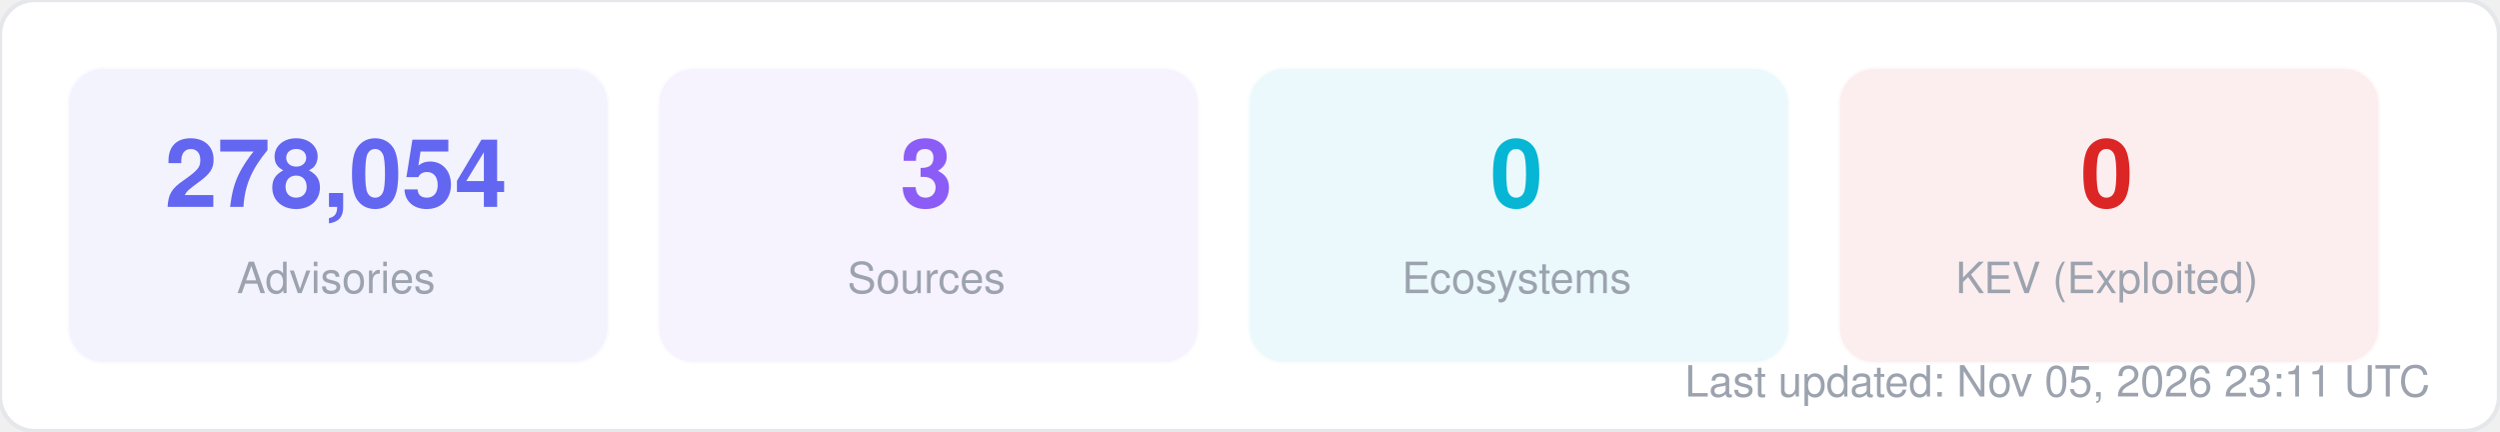
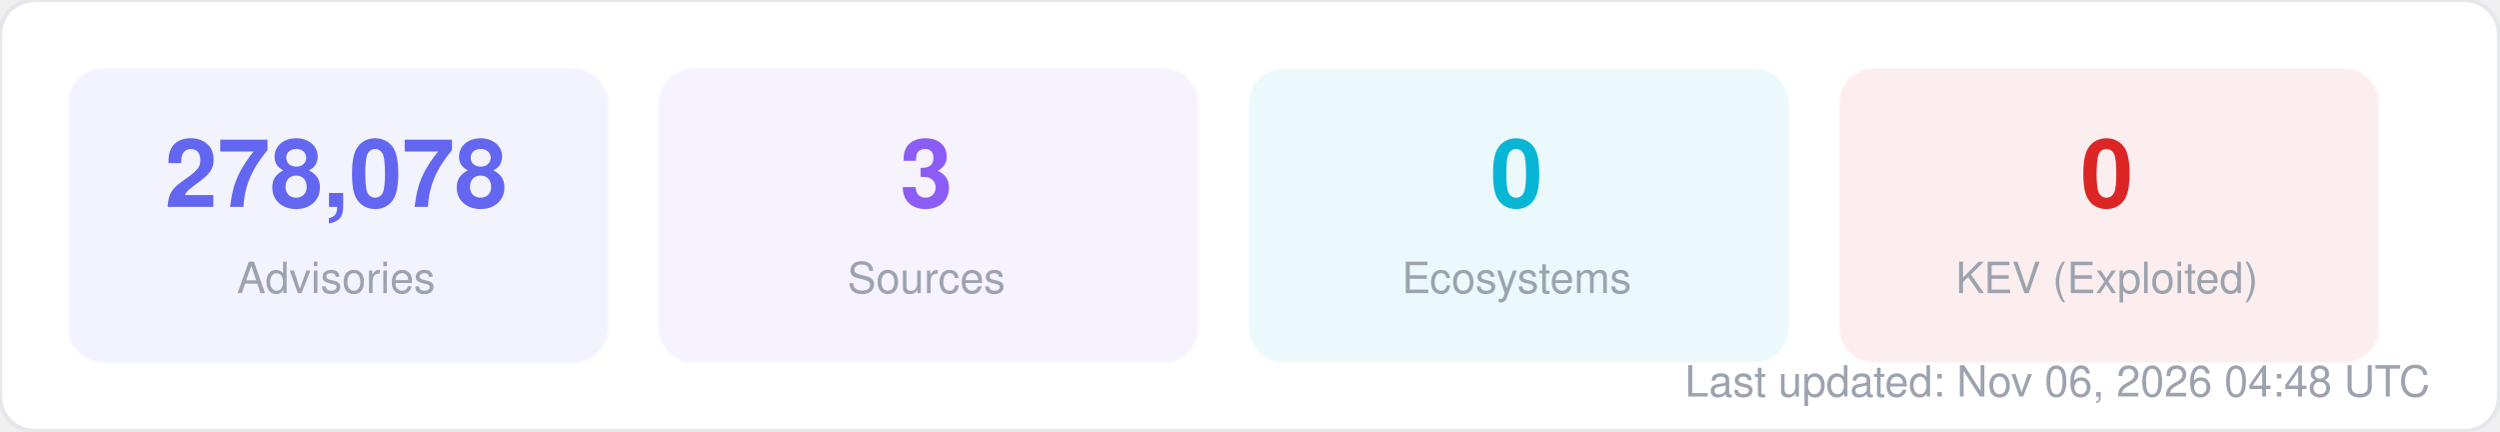
<svg xmlns="http://www.w3.org/2000/svg" width="580" height="100" viewBox="0 0 580 100" fill="none">
  <style>
  text { font-family: -apple-system, BlinkMacSystemFont, "Segoe UI", Helvetica, Arial, sans-serif; }
  .title { font-size: 14px; font-weight: 700; fill: #1f2937; }
  .label { font-size: 11px; fill: #6b7280; }
  .value { font-size: 11px; font-weight: 600; fill: #374151; }
  .big-number { font-size: 28px; font-weight: 800; fill: #111827; }
  .sub { font-size: 10px; fill: #9ca3af; }
</style>
  <rect width="580" height="100" rx="8" fill="#ffffff" stroke="#e5e7eb" stroke-width="1" />
  <rect x="16" y="16" width="125" height="68" rx="8" fill="#6366f1" opacity="0.08" stroke="#6366f1" stroke-width="1" stroke-opacity="0.3" />
-   <text x="78" y="48" text-anchor="middle" class="big-number" style="font-size:22px; fill:#6366f1">278,054</text>
+   <text x="78" y="48" text-anchor="middle" class="big-number" style="font-size:22px; fill:#6366f1">278,078</text>
  <text x="78" y="68" text-anchor="middle" class="sub">Advisories</text>
  <rect x="153" y="16" width="125" height="68" rx="8" fill="#8b5cf6" opacity="0.08" stroke="#8b5cf6" stroke-width="1" stroke-opacity="0.3" />
  <text x="215" y="48" text-anchor="middle" class="big-number" style="font-size:22px; fill:#8b5cf6">3</text>
  <text x="215" y="68" text-anchor="middle" class="sub">Sources</text>
  <rect x="290" y="16" width="125" height="68" rx="8" fill="#06b6d4" opacity="0.08" stroke="#06b6d4" stroke-width="1" stroke-opacity="0.3" />
  <text x="352" y="48" text-anchor="middle" class="big-number" style="font-size:22px; fill:#06b6d4">0</text>
  <text x="352" y="68" text-anchor="middle" class="sub">Ecosystems</text>
  <rect x="427" y="16" width="125" height="68" rx="8" fill="#dc2626" opacity="0.08" stroke="#dc2626" stroke-width="1" stroke-opacity="0.3" />
  <text x="489" y="48" text-anchor="middle" class="big-number" style="font-size:22px; fill:#dc2626">0</text>
  <text x="489" y="68" text-anchor="middle" class="sub">KEV (Exploited)</text>
-   <text x="564" y="92" text-anchor="end" class="sub">Last updated: Nov 05, 2026 23:11 UTC</text>
+   <text x="564" y="92" text-anchor="end" class="sub">Last updated: Nov 06, 2026 04:48 UTC</text>
</svg>
